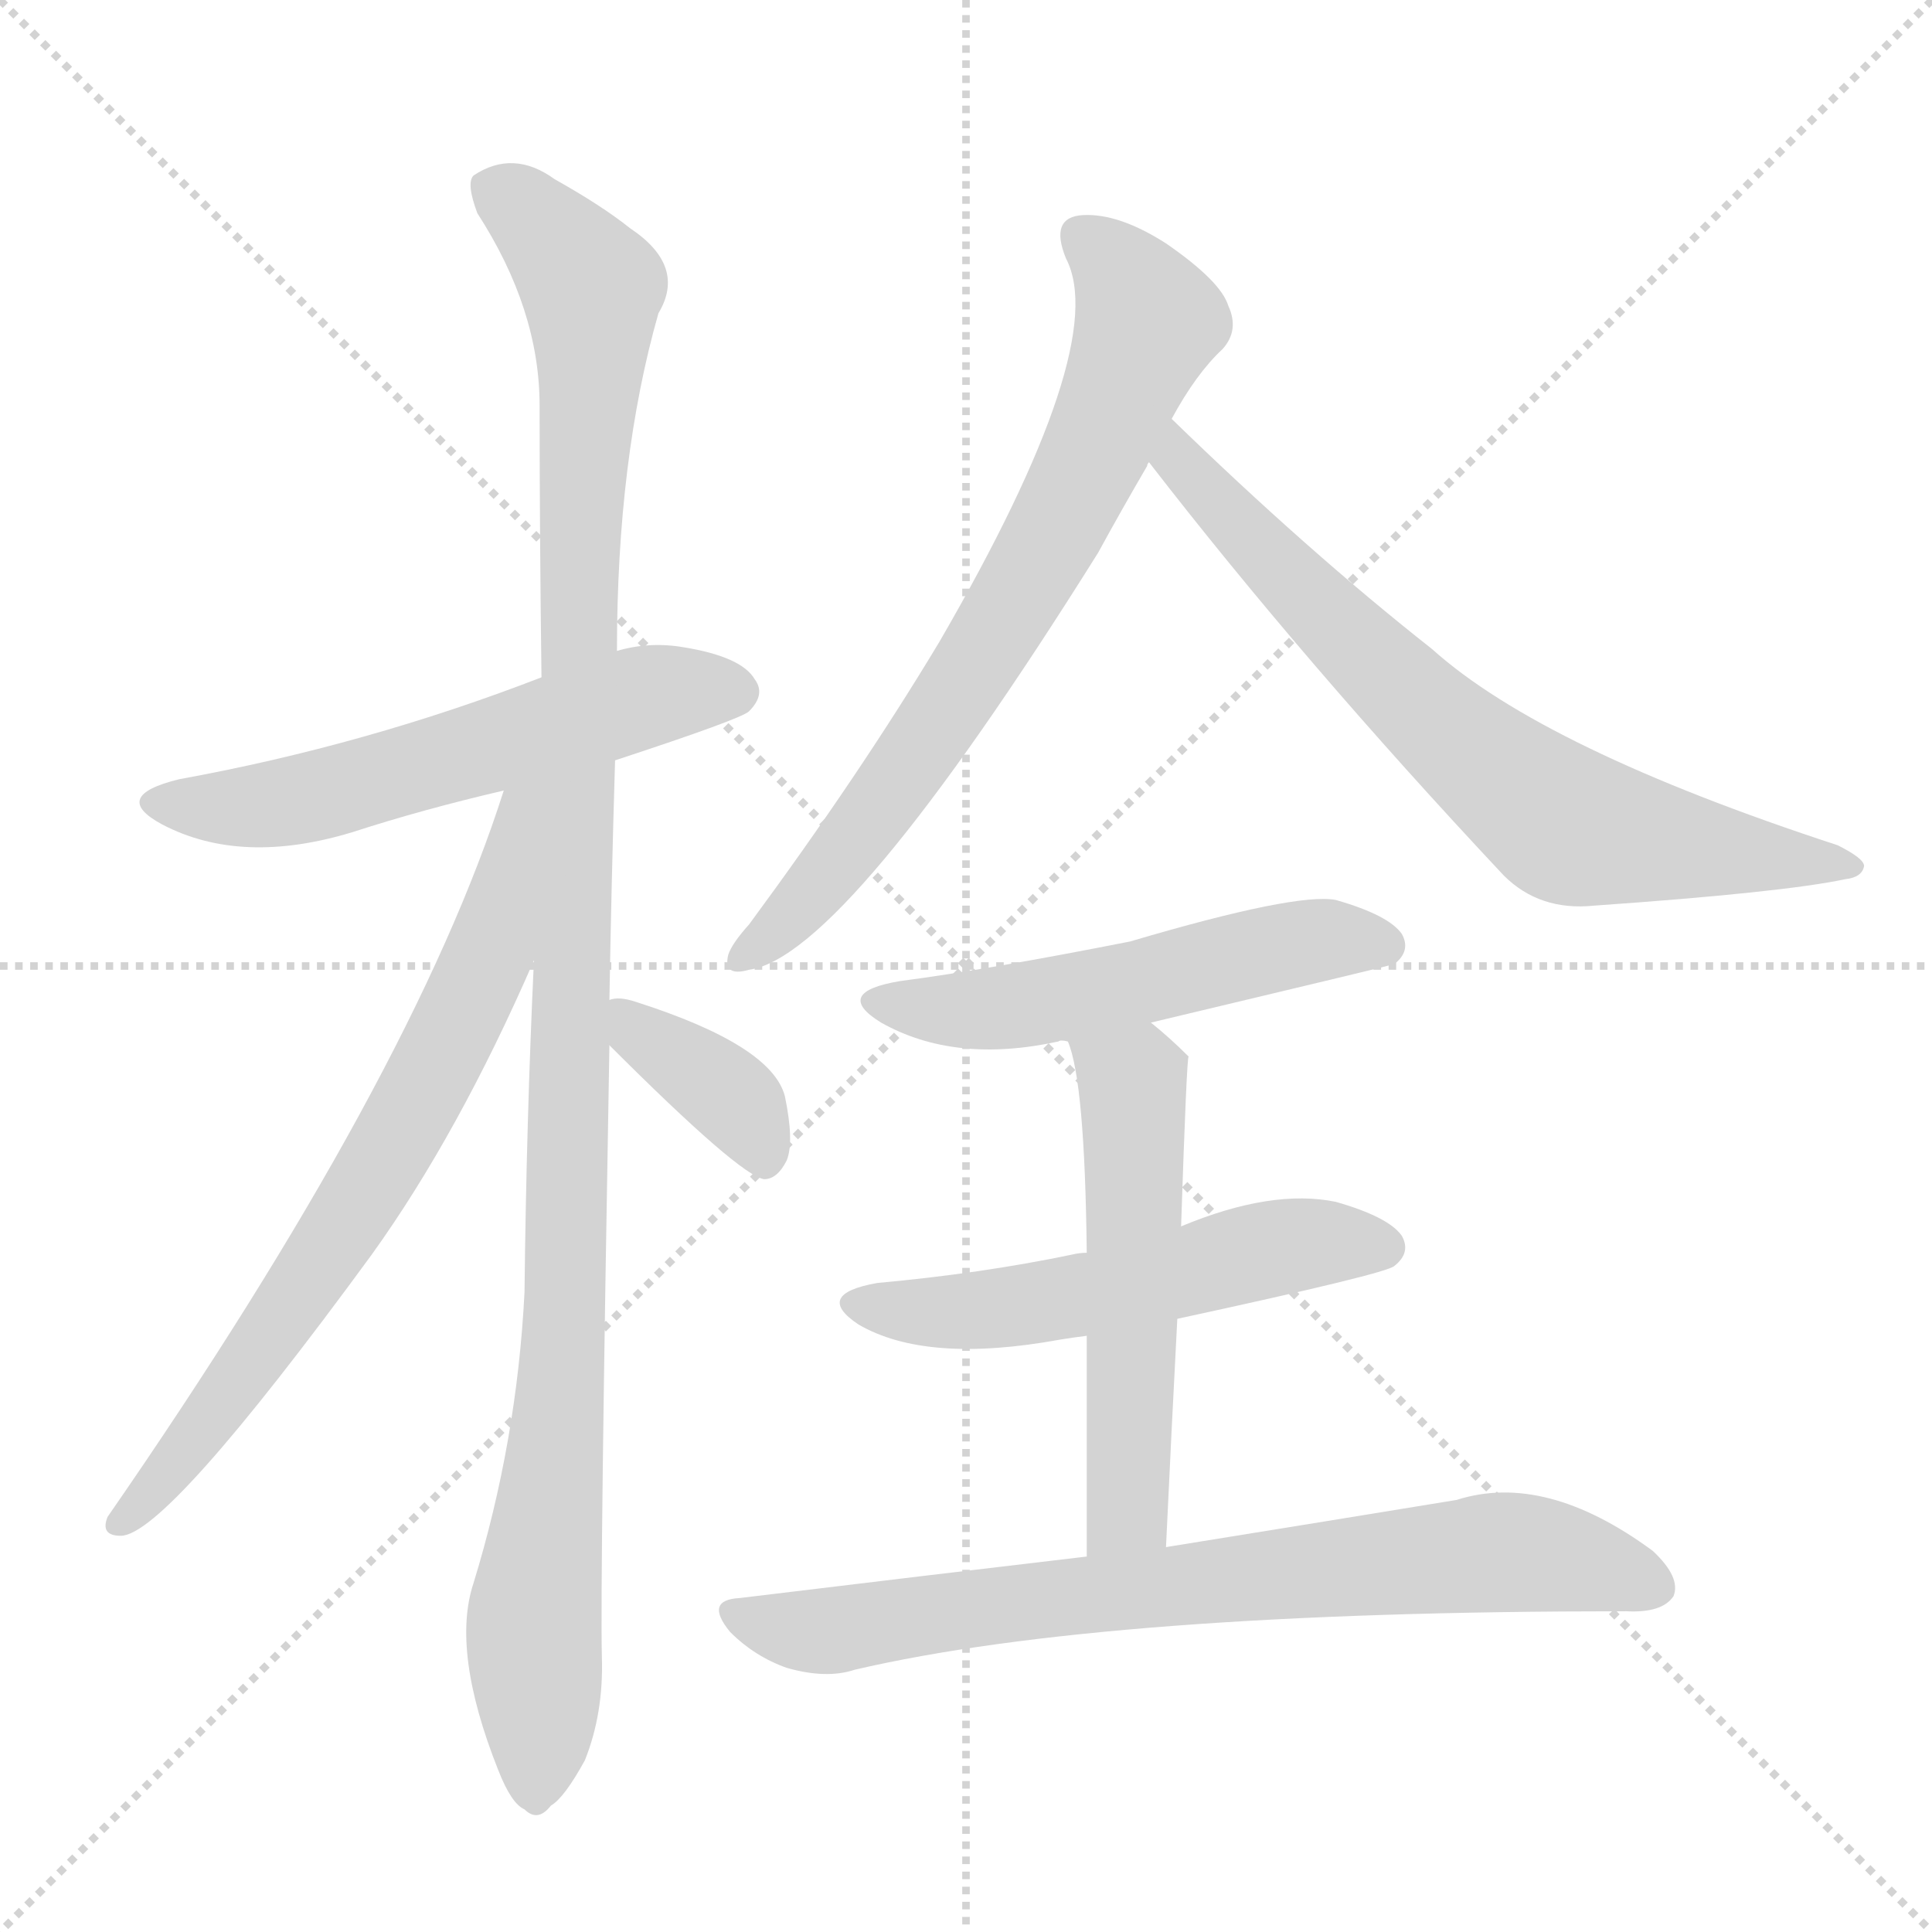
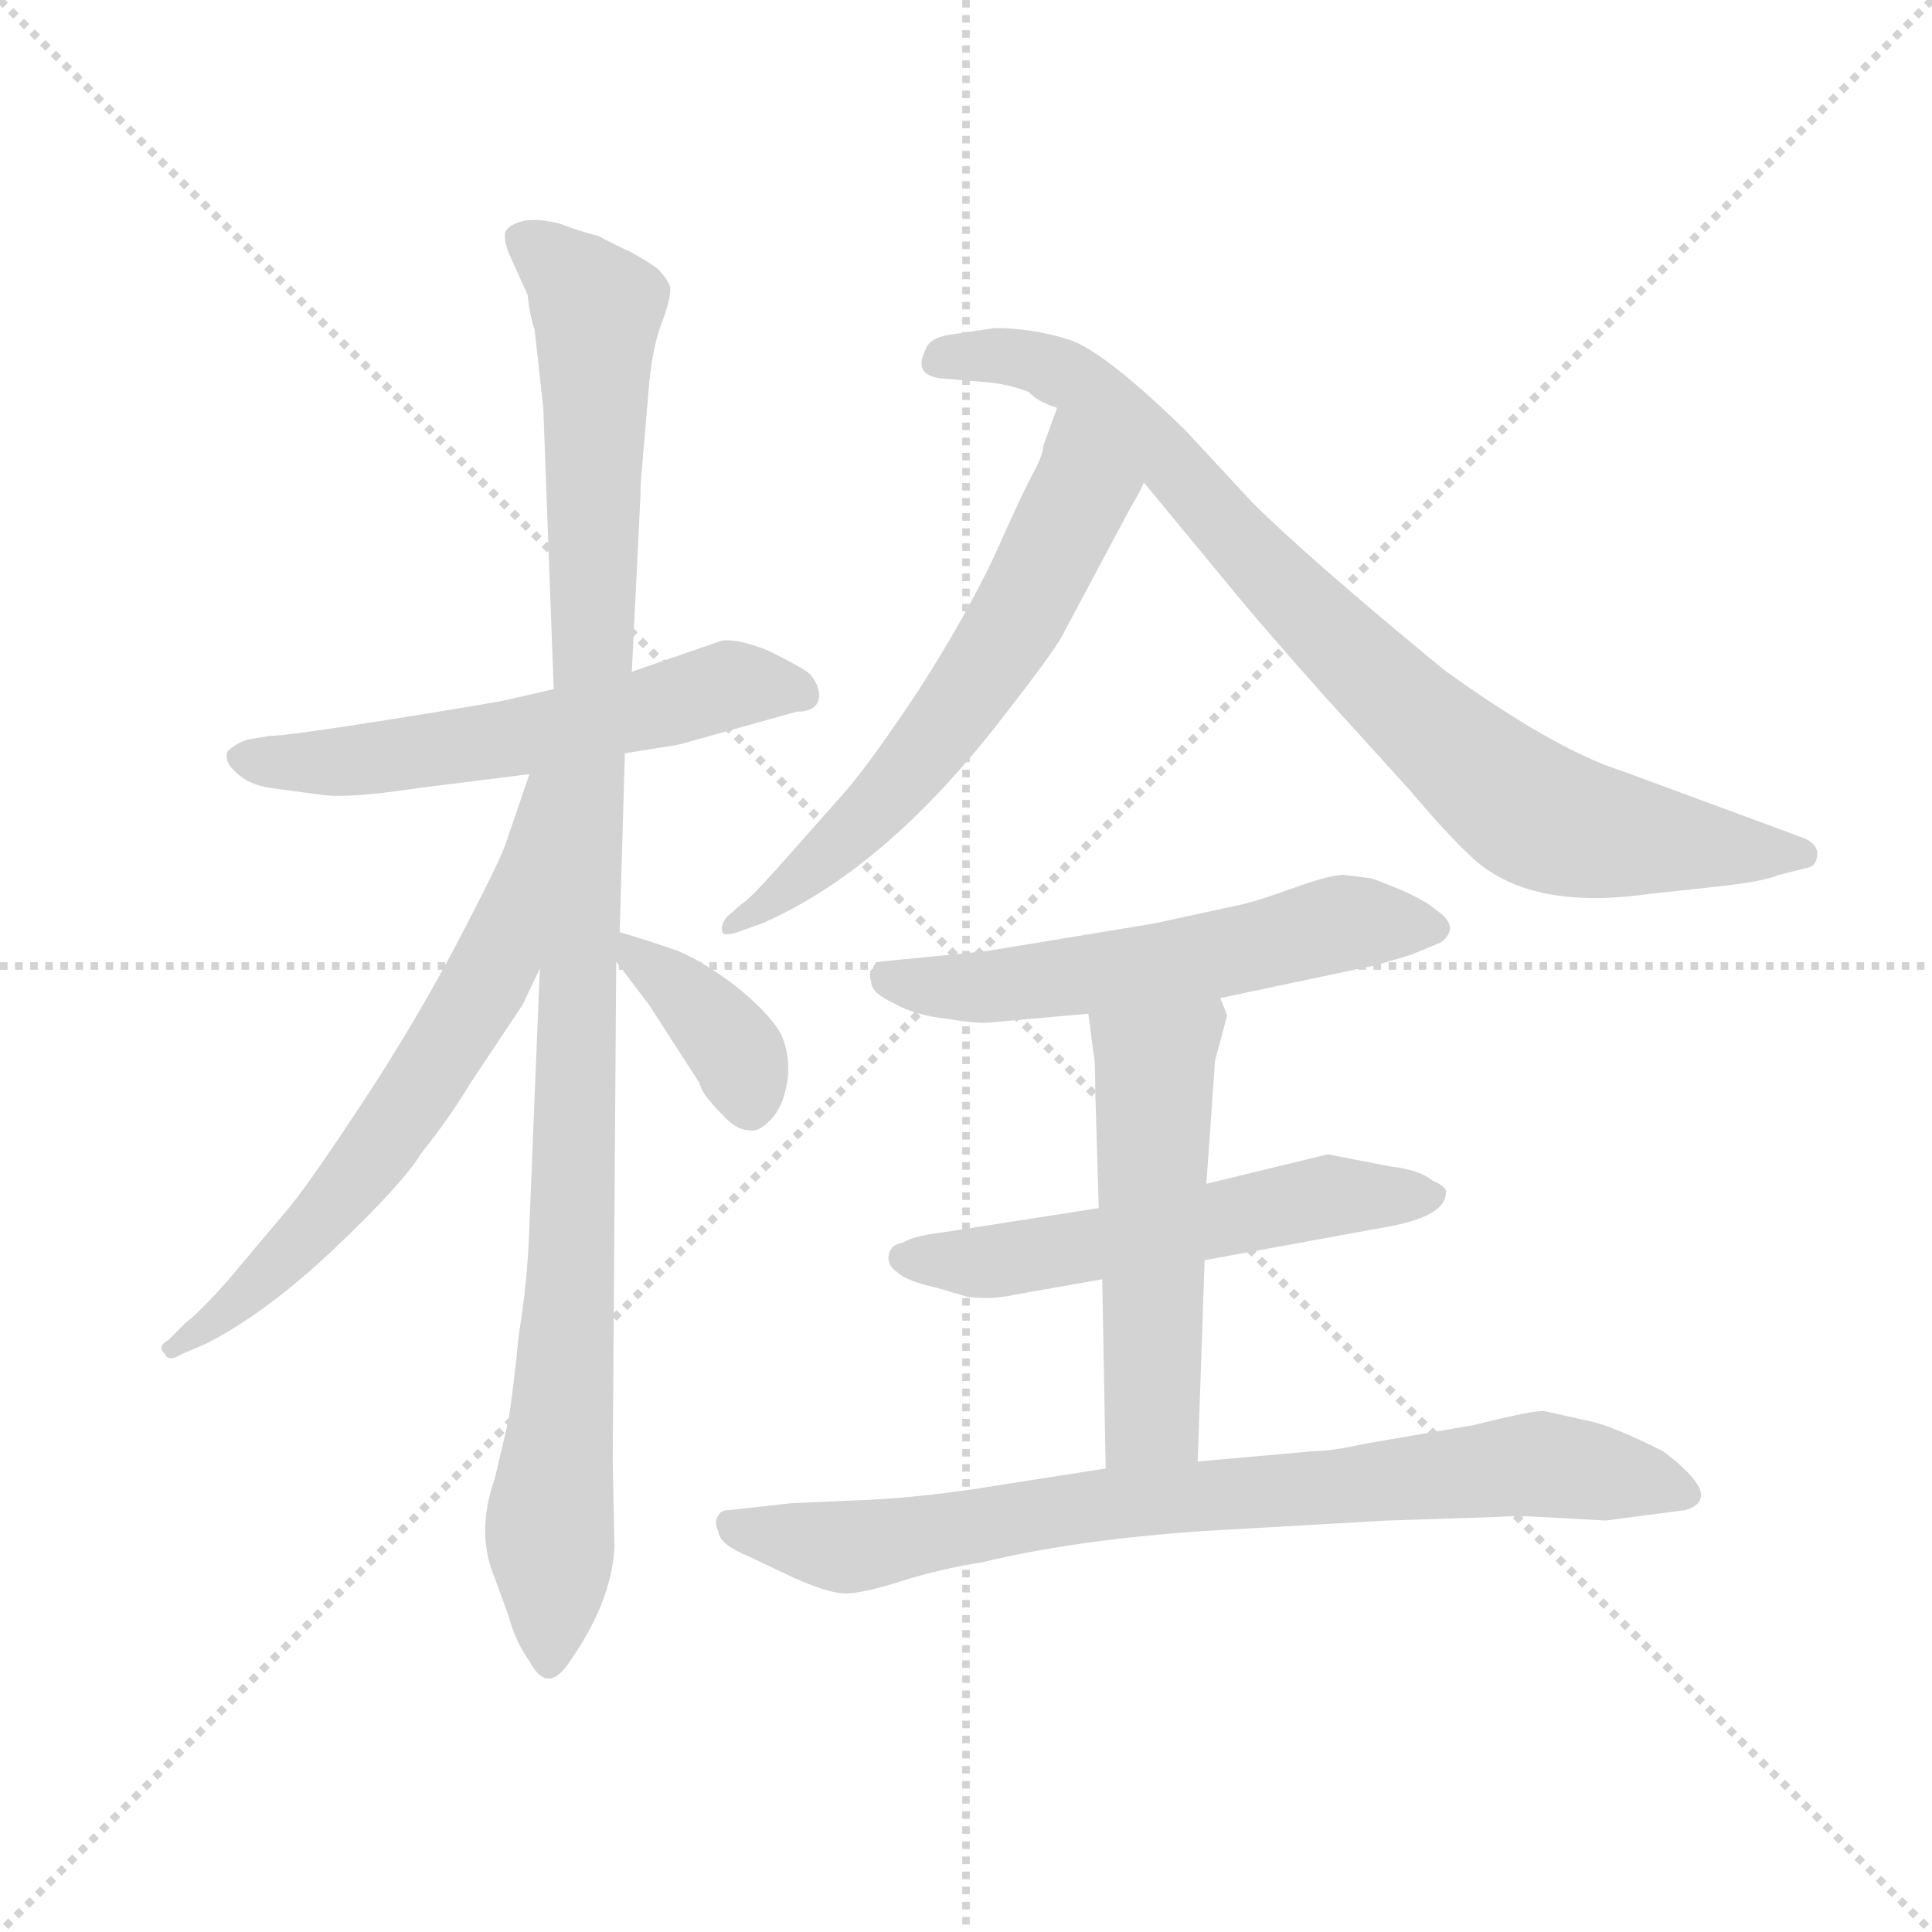
<svg xmlns="http://www.w3.org/2000/svg" version="1.1" viewBox="0 0 1024 1024">
  <g stroke="lightgray" stroke-dasharray="1,1" stroke-width="1" transform="scale(4, 4)">
    <line x1="0" y1="0" x2="256" y2="256" />
    <line x1="256" y1="0" x2="0" y2="256" />
    <line x1="128" y1="0" x2="128" y2="256" />
    <line x1="0" y1="128" x2="256" y2="128" />
  </g>
-   <g transform="scale(1, -1) translate(0, -900)">
+   <g transform="scale(0.92, -0.92) translate(60, -830)">
    <style type="text/css">
      
        @keyframes keyframes0 {
          from {
            stroke: blue;
-             stroke-dashoffset: 568;
+             stroke-dashoffset: 582;
            stroke-width: 128;
          }
          65% {
            animation-timing-function: step-end;
            stroke: blue;
            stroke-dashoffset: 0;
            stroke-width: 128;
          }
          to {
            stroke: black;
            stroke-width: 1024;
          }
        }
        #make-me-a-hanzi-animation-0 {
-           animation: keyframes0 0.712s both;
+           animation: keyframes0 0.724s both;
          animation-delay: 0s;
          animation-timing-function: linear;
        }
      
        @keyframes keyframes1 {
          from {
            stroke: blue;
-             stroke-dashoffset: 1124;
-             stroke-width: 128;
-           }
-           79% {
+             stroke-dashoffset: 1094;
+             stroke-width: 128;
+           }
+           78% {
            animation-timing-function: step-end;
            stroke: blue;
            stroke-dashoffset: 0;
            stroke-width: 128;
          }
          to {
            stroke: black;
            stroke-width: 1024;
          }
        }
        #make-me-a-hanzi-animation-1 {
-           animation: keyframes1 1.165s both;
-           animation-delay: 0.712s;
+           animation: keyframes1 1.14s both;
+           animation-delay: 0.724s;
          animation-timing-function: linear;
        }
      
        @keyframes keyframes2 {
          from {
            stroke: blue;
-             stroke-dashoffset: 705;
-             stroke-width: 128;
-           }
-           70% {
+             stroke-dashoffset: 656;
+             stroke-width: 128;
+           }
+           68% {
            animation-timing-function: step-end;
            stroke: blue;
            stroke-dashoffset: 0;
            stroke-width: 128;
          }
          to {
            stroke: black;
            stroke-width: 1024;
          }
        }
        #make-me-a-hanzi-animation-2 {
-           animation: keyframes2 0.824s both;
-           animation-delay: 1.877s;
+           animation: keyframes2 0.784s both;
+           animation-delay: 1.864s;
          animation-timing-function: linear;
        }
      
        @keyframes keyframes3 {
          from {
            stroke: blue;
-             stroke-dashoffset: 367;
-             stroke-width: 128;
-           }
-           54% {
+             stroke-dashoffset: 377;
+             stroke-width: 128;
+           }
+           55% {
            animation-timing-function: step-end;
            stroke: blue;
            stroke-dashoffset: 0;
            stroke-width: 128;
          }
          to {
            stroke: black;
            stroke-width: 1024;
          }
        }
        #make-me-a-hanzi-animation-3 {
-           animation: keyframes3 0.549s both;
-           animation-delay: 2.701s;
+           animation: keyframes3 0.557s both;
+           animation-delay: 2.648s;
          animation-timing-function: linear;
        }
      
        @keyframes keyframes4 {
          from {
            stroke: blue;
-             stroke-dashoffset: 714;
-             stroke-width: 128;
-           }
-           70% {
+             stroke-dashoffset: 624;
+             stroke-width: 128;
+           }
+           67% {
            animation-timing-function: step-end;
            stroke: blue;
            stroke-dashoffset: 0;
            stroke-width: 128;
          }
          to {
            stroke: black;
            stroke-width: 1024;
          }
        }
        #make-me-a-hanzi-animation-4 {
-           animation: keyframes4 0.831s both;
-           animation-delay: 3.249s;
+           animation: keyframes4 0.758s both;
+           animation-delay: 3.205s;
          animation-timing-function: linear;
        }
      
        @keyframes keyframes5 {
          from {
            stroke: blue;
-             stroke-dashoffset: 705;
-             stroke-width: 128;
-           }
-           70% {
+             stroke-dashoffset: 859;
+             stroke-width: 128;
+           }
+           74% {
            animation-timing-function: step-end;
            stroke: blue;
            stroke-dashoffset: 0;
            stroke-width: 128;
          }
          to {
            stroke: black;
            stroke-width: 1024;
          }
        }
        #make-me-a-hanzi-animation-5 {
-           animation: keyframes5 0.824s both;
-           animation-delay: 4.08s;
+           animation: keyframes5 0.949s both;
+           animation-delay: 3.962s;
          animation-timing-function: linear;
        }
      
        @keyframes keyframes6 {
          from {
            stroke: blue;
-             stroke-dashoffset: 528;
+             stroke-dashoffset: 573;
+             stroke-width: 128;
+           }
+           65% {
+             animation-timing-function: step-end;
+             stroke: blue;
+             stroke-dashoffset: 0;
+             stroke-width: 128;
+           }
+           to {
+             stroke: black;
+             stroke-width: 1024;
+           }
+         }
+         #make-me-a-hanzi-animation-6 {
+           animation: keyframes6 0.716s both;
+           animation-delay: 4.911s;
+           animation-timing-function: linear;
+         }
+       
+         @keyframes keyframes7 {
+           from {
+             stroke: blue;
+             stroke-dashoffset: 564;
+             stroke-width: 128;
+           }
+           65% {
+             animation-timing-function: step-end;
+             stroke: blue;
+             stroke-dashoffset: 0;
+             stroke-width: 128;
+           }
+           to {
+             stroke: black;
+             stroke-width: 1024;
+           }
+         }
+         #make-me-a-hanzi-animation-7 {
+           animation: keyframes7 0.709s both;
+           animation-delay: 5.628s;
+           animation-timing-function: linear;
+         }
+       
+         @keyframes keyframes8 {
+           from {
+             stroke: blue;
+             stroke-dashoffset: 532;
            stroke-width: 128;
          }
          63% {
            animation-timing-function: step-end;
            stroke: blue;
            stroke-dashoffset: 0;
            stroke-width: 128;
          }
          to {
            stroke: black;
            stroke-width: 1024;
          }
        }
-         #make-me-a-hanzi-animation-6 {
-           animation: keyframes6 0.68s both;
-           animation-delay: 4.904s;
-           animation-timing-function: linear;
-         }
-       
-         @keyframes keyframes7 {
-           from {
-             stroke: blue;
-             stroke-dashoffset: 535;
-             stroke-width: 128;
-           }
-           64% {
-             animation-timing-function: step-end;
-             stroke: blue;
-             stroke-dashoffset: 0;
-             stroke-width: 128;
-           }
-           to {
-             stroke: black;
-             stroke-width: 1024;
-           }
-         }
-         #make-me-a-hanzi-animation-7 {
-           animation: keyframes7 0.685s both;
-           animation-delay: 5.584s;
-           animation-timing-function: linear;
-         }
-       
-         @keyframes keyframes8 {
-           from {
-             stroke: blue;
-             stroke-dashoffset: 538;
-             stroke-width: 128;
-           }
-           64% {
-             animation-timing-function: step-end;
-             stroke: blue;
-             stroke-dashoffset: 0;
-             stroke-width: 128;
-           }
-           to {
-             stroke: black;
-             stroke-width: 1024;
-           }
-         }
        #make-me-a-hanzi-animation-8 {
-           animation: keyframes8 0.688s both;
-           animation-delay: 6.269s;
+           animation: keyframes8 0.683s both;
+           animation-delay: 6.337s;
          animation-timing-function: linear;
        }
      
        @keyframes keyframes9 {
          from {
            stroke: blue;
-             stroke-dashoffset: 749;
-             stroke-width: 128;
-           }
-           71% {
+             stroke-dashoffset: 812;
+             stroke-width: 128;
+           }
+           73% {
            animation-timing-function: step-end;
            stroke: blue;
            stroke-dashoffset: 0;
            stroke-width: 128;
          }
          to {
            stroke: black;
            stroke-width: 1024;
          }
        }
        #make-me-a-hanzi-animation-9 {
-           animation: keyframes9 0.86s both;
-           animation-delay: 6.957s;
+           animation: keyframes9 0.911s both;
+           animation-delay: 7.02s;
          animation-timing-function: linear;
        }
      
    </style>
-     <path d="M 326 497 Q 393 519 397 523 Q 406 532 400 540 Q 393 552 362 557 Q 344 560 327 555 L 287 541 Q 194 505 95 487 Q 58 478 86 463 Q 128 441 187 459 Q 224 471 267 481 L 326 497 Z" fill="lightgray" />
-     <path d="M 323 370 Q 324 430 326 497 L 327 555 Q 327 657 349 734 Q 364 759 334 779 Q 319 791 294 805 Q 272 821 251 807 Q 247 803 253 787 Q 286 736 286 685 Q 286 618 287 541 L 283 391 Q 279 306 278 215 Q 274 136 251 61 Q 239 25 264 -38 Q 271 -56 278 -59 Q 285 -66 292 -57 Q 299 -53 310 -33 Q 320 -8 319 22 Q 318 62 323 346 L 323 370 Z" fill="lightgray" />
-     <path d="M 267 481 Q 219 330 57 96 Q 53 86 64 86 Q 88 86 197 235 Q 243 299 283 391 C 337 513 276 509 267 481 Z" fill="lightgray" />
-     <path d="M 323 346 Q 392 277 405 275 Q 412 275 417 285 Q 421 295 416 319 Q 409 346 337 369 Q 328 372 323 370 C 303 366 303 366 323 346 Z" fill="lightgray" />
-     <path d="M 621 678 Q 634 702 648 715 Q 657 725 651 738 Q 647 751 618 771 Q 593 787 574 786 Q 556 785 565 763 Q 589 717 498 560 Q 456 490 397 410 Q 388 400 386 394 Q 383 382 397 386 Q 448 393 582 607 Q 594 629 608 653 Q 608 654 609 655 L 621 678 Z" fill="lightgray" />
-     <path d="M 609 655 Q 691 549 797 436 Q 816 417 845 420 Q 945 427 978 434 Q 987 435 988 441 Q 988 445 974 452 Q 818 503 759 556 Q 693 608 621 678 C 599 699 591 679 609 655 Z" fill="lightgray" />
-     <path d="M 610 358 Q 736 388 739 389 Q 748 396 743 405 Q 736 415 708 423 Q 687 427 599 401 Q 523 386 477 380 Q 441 374 467 358 Q 506 336 561 348 Q 562 349 566 348 L 610 358 Z" fill="lightgray" />
-     <path d="M 624 201 Q 735 225 739 229 Q 748 236 743 245 Q 736 255 708 263 Q 674 270 626 250 L 576 236 Q 572 236 568 235 Q 520 225 465 220 Q 431 214 455 198 Q 491 177 562 190 Q 568 191 576 192 L 624 201 Z" fill="lightgray" />
-     <path d="M 618 80 Q 621 144 624 201 L 626 250 Q 629 340 630 340 Q 620 350 610 358 C 587 377 557 377 566 348 Q 575 327 576 236 L 576 192 Q 576 144 576 75 C 576 45 617 50 618 80 Z" fill="lightgray" />
-     <path d="M 576 75 Q 491 65 392 53 Q 373 52 387 35 Q 400 22 417 16 Q 438 10 453 15 Q 586 46 862 46 Q 881 45 887 54 Q 891 64 876 78 Q 819 120 772 105 Q 711 95 618 80 L 576 75 Z" fill="lightgray" />
+     <path d="M 259 433 L 233 427 Q 230 426 168 416 Q 105 406 95 406 L 83 404 Q 76 402 71 397 Q 69 391 76 385 Q 83 378 96 376 L 126 372 Q 142 370 181 376 L 245 384 L 300 396 L 331 401 L 399 420 Q 412 420 412 430 Q 411 438 405 443 Q 399 447 383 455 Q 366 462 356 461 L 304 443 L 259 433 Z" fill="lightgray" />
+     <path d="M 248 640 L 253 595 L 259 433 L 251 272 L 245 124 Q 244 92 239 62 Q 236 32 233 12 L 225 -22 Q 214 -53 225 -79 L 233 -101 Q 237 -116 245 -127 Q 255 -146 267 -129 Q 292 -94 294 -62 L 293 -12 L 295 276 L 297 293 L 300 396 L 304 443 L 309 545 Q 309 553 310 562 L 314 609 Q 316 631 322 646 Q 327 660 326 665 Q 324 670 319 675 Q 314 679 303 685 Q 292 690 285 694 Q 273 697 263 701 Q 252 704 243 703 Q 233 701 231 696 Q 230 690 235 680 L 244 660 Q 245 649 248 640 Z" fill="lightgray" />
+     <path d="M 245 384 L 231 343 Q 227 332 203 286 Q 178 239 149 195 Q 120 151 108 136 L 71 92 Q 55 74 47 68 L 37 58 Q 30 54 35 50 Q 37 45 45 50 L 59 56 Q 94 74 133 111 Q 172 148 183 166 Q 199 186 211 206 L 241 251 L 251 272 C 320 417 255 412 245 384 Z" fill="lightgray" />
+     <path d="M 295 276 L 314 251 L 343 206 Q 344 200 356 188 Q 364 179 371 179 Q 377 177 385 186 Q 392 194 394 210 Q 395 225 389 236 Q 382 247 365 261 Q 347 275 331 282 Q 314 288 297 293 C 278 299 278 299 295 276 Z" fill="lightgray" />
+     <path d="M 549 595 L 541 573 Q 541 568 535 557 Q 529 546 513 510 Q 496 474 469 432 Q 441 390 427 374 L 388 330 Q 372 312 367 309 L 359 302 Q 355 297 356 294 Q 356 290 365 293 L 379 298 Q 448 328 514 412 Q 543 449 551 462 L 591 537 Q 597 547 599 552 C 613 579 559 623 549 595 Z" fill="lightgray" />
+     <path d="M 599 552 L 656 483 Q 671 465 703 429 L 752 375 Q 774 349 787 337 Q 820 305 890 315 L 927 319 Q 956 322 965 326 L 981 330 Q 987 331 987 339 Q 986 345 977 348 L 874 386 Q 836 398 772 444 Q 693 509 661 541 L 623 582 Q 578 626 557 634 Q 535 641 513 641 L 486 637 Q 475 635 473 628 Q 466 614 482 612 L 506 610 Q 521 609 533 604 Q 537 599 549 595 L 599 552 Z" fill="lightgray" />
+     <path d="M 643 255 L 733 274 L 753 280 L 770 287 Q 782 296 767 306 Q 758 314 730 324 L 714 326 Q 706 326 684 318 Q 662 310 651 308 L 605 298 L 508 282 L 447 276 Q 443 275 443 272 Q 440 271 442 264 Q 442 258 455 252 Q 467 245 486 243 Q 504 240 511 241 L 567 246 L 643 255 Z" fill="lightgray" />
+     <path d="M 634 104 L 738 123 Q 773 129 773 143 Q 774 146 765 150 Q 758 156 741 158 L 705 165 L 635 148 L 573 134 L 483 120 Q 466 118 460 114 Q 453 113 452 107 Q 451 101 457 97 Q 462 92 480 88 L 497 83 Q 511 81 524 84 L 575 93 L 634 104 Z" fill="lightgray" />
+     <path d="M 630 -12 L 634 104 L 635 148 L 640 219 L 647 245 L 643 255 C 632 283 563 276 567 246 L 570 223 Q 571 221 571 201 L 573 134 L 575 93 L 577 -16 C 578 -46 629 -42 630 -12 Z" fill="lightgray" />
+     <path d="M 739 -46 L 801 -44 Q 814 -43 829 -44 L 865 -46 L 911 -40 Q 934 -33 898 -6 Q 870 8 857 11 L 830 17 Q 825 18 789 9 L 725 -2 Q 707 -6 697 -6 L 630 -12 L 577 -16 L 513 -26 Q 477 -32 442 -34 L 396 -36 L 360 -40 Q 355 -40 354 -43 Q 351 -46 354 -53 Q 355 -60 372 -67 L 391 -76 Q 416 -88 427 -88 Q 437 -88 459 -81 Q 481 -74 506 -70 Q 560 -57 634 -52 L 739 -46 Z" fill="lightgray" />
    <clipPath id="make-me-a-hanzi-clip-0">
-       <path d="M 326 497 Q 393 519 397 523 Q 406 532 400 540 Q 393 552 362 557 Q 344 560 327 555 L 287 541 Q 194 505 95 487 Q 58 478 86 463 Q 128 441 187 459 Q 224 471 267 481 L 326 497 Z" />
-     </clipPath>
-     <path clip-path="url(#make-me-a-hanzi-clip-0)" d="M 87 476 L 146 473 L 346 532 L 390 533" fill="none" id="make-me-a-hanzi-animation-0" stroke-dasharray="440 880" stroke-linecap="round" />
+       <path d="M 259 433 L 233 427 Q 230 426 168 416 Q 105 406 95 406 L 83 404 Q 76 402 71 397 Q 69 391 76 385 Q 83 378 96 376 L 126 372 Q 142 370 181 376 L 245 384 L 300 396 L 331 401 L 399 420 Q 412 420 412 430 Q 411 438 405 443 Q 399 447 383 455 Q 366 462 356 461 L 304 443 L 259 433 Z" />
+     </clipPath>
+     <path clip-path="url(#make-me-a-hanzi-clip-0)" d="M 81 394 L 169 394 L 358 435 L 402 430" fill="none" id="make-me-a-hanzi-animation-0" stroke-dasharray="454 908" stroke-linecap="round" />
    <clipPath id="make-me-a-hanzi-clip-1">
-       <path d="M 323 370 Q 324 430 326 497 L 327 555 Q 327 657 349 734 Q 364 759 334 779 Q 319 791 294 805 Q 272 821 251 807 Q 247 803 253 787 Q 286 736 286 685 Q 286 618 287 541 L 283 391 Q 279 306 278 215 Q 274 136 251 61 Q 239 25 264 -38 Q 271 -56 278 -59 Q 285 -66 292 -57 Q 299 -53 310 -33 Q 320 -8 319 22 Q 318 62 323 346 L 323 370 Z" />
-     </clipPath>
-     <path clip-path="url(#make-me-a-hanzi-clip-1)" d="M 262 801 L 308 756 L 314 736 L 307 623 L 301 214 L 283 41 L 283 -46" fill="none" id="make-me-a-hanzi-animation-1" stroke-dasharray="996 1992" stroke-linecap="round" />
+       <path d="M 248 640 L 253 595 L 259 433 L 251 272 L 245 124 Q 244 92 239 62 Q 236 32 233 12 L 225 -22 Q 214 -53 225 -79 L 233 -101 Q 237 -116 245 -127 Q 255 -146 267 -129 Q 292 -94 294 -62 L 293 -12 L 295 276 L 297 293 L 300 396 L 304 443 L 309 545 Q 309 553 310 562 L 314 609 Q 316 631 322 646 Q 327 660 326 665 Q 324 670 319 675 Q 314 679 303 685 Q 292 690 285 694 Q 273 697 263 701 Q 252 704 243 703 Q 233 701 231 696 Q 230 690 235 680 L 244 660 Q 245 649 248 640 Z" />
+     </clipPath>
+     <path clip-path="url(#make-me-a-hanzi-clip-1)" d="M 241 693 L 284 652 L 282 437 L 256 -126" fill="none" id="make-me-a-hanzi-animation-1" stroke-dasharray="966 1932" stroke-linecap="round" />
    <clipPath id="make-me-a-hanzi-clip-2">
-       <path d="M 267 481 Q 219 330 57 96 Q 53 86 64 86 Q 88 86 197 235 Q 243 299 283 391 C 337 513 276 509 267 481 Z" />
-     </clipPath>
-     <path clip-path="url(#make-me-a-hanzi-clip-2)" d="M 283 478 L 274 473 L 259 393 L 211 298 L 159 213 L 65 94" fill="none" id="make-me-a-hanzi-animation-2" stroke-dasharray="577 1154" stroke-linecap="round" />
+       <path d="M 245 384 L 231 343 Q 227 332 203 286 Q 178 239 149 195 Q 120 151 108 136 L 71 92 Q 55 74 47 68 L 37 58 Q 30 54 35 50 Q 37 45 45 50 L 59 56 Q 94 74 133 111 Q 172 148 183 166 Q 199 186 211 206 L 241 251 L 251 272 C 320 417 255 412 245 384 Z" />
+     </clipPath>
+     <path clip-path="url(#make-me-a-hanzi-clip-2)" d="M 252 380 L 226 277 L 196 224 L 116 117 L 40 53" fill="none" id="make-me-a-hanzi-animation-2" stroke-dasharray="528 1056" stroke-linecap="round" />
    <clipPath id="make-me-a-hanzi-clip-3">
-       <path d="M 323 346 Q 392 277 405 275 Q 412 275 417 285 Q 421 295 416 319 Q 409 346 337 369 Q 328 372 323 370 C 303 366 303 366 323 346 Z" />
-     </clipPath>
-     <path clip-path="url(#make-me-a-hanzi-clip-3)" d="M 330 364 L 343 348 L 390 316 L 406 286" fill="none" id="make-me-a-hanzi-animation-3" stroke-dasharray="239 478" stroke-linecap="round" />
+       <path d="M 295 276 L 314 251 L 343 206 Q 344 200 356 188 Q 364 179 371 179 Q 377 177 385 186 Q 392 194 394 210 Q 395 225 389 236 Q 382 247 365 261 Q 347 275 331 282 Q 314 288 297 293 C 278 299 278 299 295 276 Z" />
+     </clipPath>
+     <path clip-path="url(#make-me-a-hanzi-clip-3)" d="M 302 288 L 305 279 L 354 237 L 366 221 L 372 195" fill="none" id="make-me-a-hanzi-animation-3" stroke-dasharray="249 498" stroke-linecap="round" />
    <clipPath id="make-me-a-hanzi-clip-4">
-       <path d="M 621 678 Q 634 702 648 715 Q 657 725 651 738 Q 647 751 618 771 Q 593 787 574 786 Q 556 785 565 763 Q 589 717 498 560 Q 456 490 397 410 Q 388 400 386 394 Q 383 382 397 386 Q 448 393 582 607 Q 594 629 608 653 Q 608 654 609 655 L 621 678 Z" />
-     </clipPath>
-     <path clip-path="url(#make-me-a-hanzi-clip-4)" d="M 574 773 L 597 752 L 608 730 L 583 667 L 555 609 L 495 512 L 438 436 L 394 394" fill="none" id="make-me-a-hanzi-animation-4" stroke-dasharray="586 1172" stroke-linecap="round" />
+       <path d="M 549 595 L 541 573 Q 541 568 535 557 Q 529 546 513 510 Q 496 474 469 432 Q 441 390 427 374 L 388 330 Q 372 312 367 309 L 359 302 Q 355 297 356 294 Q 356 290 365 293 L 379 298 Q 448 328 514 412 Q 543 449 551 462 L 591 537 Q 597 547 599 552 C 613 579 559 623 549 595 Z" />
+     </clipPath>
+     <path clip-path="url(#make-me-a-hanzi-clip-4)" d="M 552 588 L 562 544 L 502 435 L 431 350 L 361 297" fill="none" id="make-me-a-hanzi-animation-4" stroke-dasharray="496 992" stroke-linecap="round" />
    <clipPath id="make-me-a-hanzi-clip-5">
-       <path d="M 609 655 Q 691 549 797 436 Q 816 417 845 420 Q 945 427 978 434 Q 987 435 988 441 Q 988 445 974 452 Q 818 503 759 556 Q 693 608 621 678 C 599 699 591 679 609 655 Z" />
-     </clipPath>
-     <path clip-path="url(#make-me-a-hanzi-clip-5)" d="M 624 669 L 624 656 L 695 582 L 758 519 L 828 464 L 981 440" fill="none" id="make-me-a-hanzi-animation-5" stroke-dasharray="577 1154" stroke-linecap="round" />
+       <path d="M 599 552 L 656 483 Q 671 465 703 429 L 752 375 Q 774 349 787 337 Q 820 305 890 315 L 927 319 Q 956 322 965 326 L 981 330 Q 987 331 987 339 Q 986 345 977 348 L 874 386 Q 836 398 772 444 Q 693 509 661 541 L 623 582 Q 578 626 557 634 Q 535 641 513 641 L 486 637 Q 475 635 473 628 Q 466 614 482 612 L 506 610 Q 521 609 533 604 Q 537 599 549 595 L 599 552 Z" />
+     </clipPath>
+     <path clip-path="url(#make-me-a-hanzi-clip-5)" d="M 480 622 L 520 625 L 559 612 L 603 576 L 739 432 L 823 362 L 861 350 L 978 339" fill="none" id="make-me-a-hanzi-animation-5" stroke-dasharray="731 1462" stroke-linecap="round" />
    <clipPath id="make-me-a-hanzi-clip-6">
-       <path d="M 610 358 Q 736 388 739 389 Q 748 396 743 405 Q 736 415 708 423 Q 687 427 599 401 Q 523 386 477 380 Q 441 374 467 358 Q 506 336 561 348 Q 562 349 566 348 L 610 358 Z" />
-     </clipPath>
-     <path clip-path="url(#make-me-a-hanzi-clip-6)" d="M 469 370 L 519 364 L 674 398 L 710 403 L 736 397" fill="none" id="make-me-a-hanzi-animation-6" stroke-dasharray="400 800" stroke-linecap="round" />
+       <path d="M 643 255 L 733 274 L 753 280 L 770 287 Q 782 296 767 306 Q 758 314 730 324 L 714 326 Q 706 326 684 318 Q 662 310 651 308 L 605 298 L 508 282 L 447 276 Q 443 275 443 272 Q 440 271 442 264 Q 442 258 455 252 Q 467 245 486 243 Q 504 240 511 241 L 567 246 L 643 255 Z" />
+     </clipPath>
+     <path clip-path="url(#make-me-a-hanzi-clip-6)" d="M 452 267 L 506 261 L 645 281 L 713 298 L 765 296" fill="none" id="make-me-a-hanzi-animation-6" stroke-dasharray="445 890" stroke-linecap="round" />
    <clipPath id="make-me-a-hanzi-clip-7">
-       <path d="M 624 201 Q 735 225 739 229 Q 748 236 743 245 Q 736 255 708 263 Q 674 270 626 250 L 576 236 Q 572 236 568 235 Q 520 225 465 220 Q 431 214 455 198 Q 491 177 562 190 Q 568 191 576 192 L 624 201 Z" />
-     </clipPath>
-     <path clip-path="url(#make-me-a-hanzi-clip-7)" d="M 458 210 L 532 206 L 690 241 L 733 239" fill="none" id="make-me-a-hanzi-animation-7" stroke-dasharray="407 814" stroke-linecap="round" />
+       <path d="M 634 104 L 738 123 Q 773 129 773 143 Q 774 146 765 150 Q 758 156 741 158 L 705 165 L 635 148 L 573 134 L 483 120 Q 466 118 460 114 Q 453 113 452 107 Q 451 101 457 97 Q 462 92 480 88 L 497 83 Q 511 81 524 84 L 575 93 L 634 104 Z" />
+     </clipPath>
+     <path clip-path="url(#make-me-a-hanzi-clip-7)" d="M 461 105 L 515 103 L 703 141 L 765 142" fill="none" id="make-me-a-hanzi-animation-7" stroke-dasharray="436 872" stroke-linecap="round" />
    <clipPath id="make-me-a-hanzi-clip-8">
-       <path d="M 618 80 Q 621 144 624 201 L 626 250 Q 629 340 630 340 Q 620 350 610 358 C 587 377 557 377 566 348 Q 575 327 576 236 L 576 192 Q 576 144 576 75 C 576 45 617 50 618 80 Z" />
-     </clipPath>
-     <path clip-path="url(#make-me-a-hanzi-clip-8)" d="M 574 347 L 601 325 L 598 105 L 582 83" fill="none" id="make-me-a-hanzi-animation-8" stroke-dasharray="410 820" stroke-linecap="round" />
+       <path d="M 630 -12 L 634 104 L 635 148 L 640 219 L 647 245 L 643 255 C 632 283 563 276 567 246 L 570 223 Q 571 221 571 201 L 573 134 L 575 93 L 577 -16 C 578 -46 629 -42 630 -12 Z" />
+     </clipPath>
+     <path clip-path="url(#make-me-a-hanzi-clip-8)" d="M 636 247 L 605 214 L 604 13 L 583 -8" fill="none" id="make-me-a-hanzi-animation-8" stroke-dasharray="404 808" stroke-linecap="round" />
    <clipPath id="make-me-a-hanzi-clip-9">
-       <path d="M 576 75 Q 491 65 392 53 Q 373 52 387 35 Q 400 22 417 16 Q 438 10 453 15 Q 586 46 862 46 Q 881 45 887 54 Q 891 64 876 78 Q 819 120 772 105 Q 711 95 618 80 L 576 75 Z" />
-     </clipPath>
-     <path clip-path="url(#make-me-a-hanzi-clip-9)" d="M 390 44 L 443 36 L 571 55 L 794 77 L 841 72 L 877 59" fill="none" id="make-me-a-hanzi-animation-9" stroke-dasharray="621 1242" stroke-linecap="round" />
+       <path d="M 739 -46 L 801 -44 Q 814 -43 829 -44 L 865 -46 L 911 -40 Q 934 -33 898 -6 Q 870 8 857 11 L 830 17 Q 825 18 789 9 L 725 -2 Q 707 -6 697 -6 L 630 -12 L 577 -16 L 513 -26 Q 477 -32 442 -34 L 396 -36 L 360 -40 Q 355 -40 354 -43 Q 351 -46 354 -53 Q 355 -60 372 -67 L 391 -76 Q 416 -88 427 -88 Q 437 -88 459 -81 Q 481 -74 506 -70 Q 560 -57 634 -52 L 739 -46 Z" />
+     </clipPath>
+     <path clip-path="url(#make-me-a-hanzi-clip-9)" d="M 360 -48 L 426 -61 L 585 -35 L 829 -13 L 910 -30" fill="none" id="make-me-a-hanzi-animation-9" stroke-dasharray="684 1368" stroke-linecap="round" />
  </g>
</svg>
